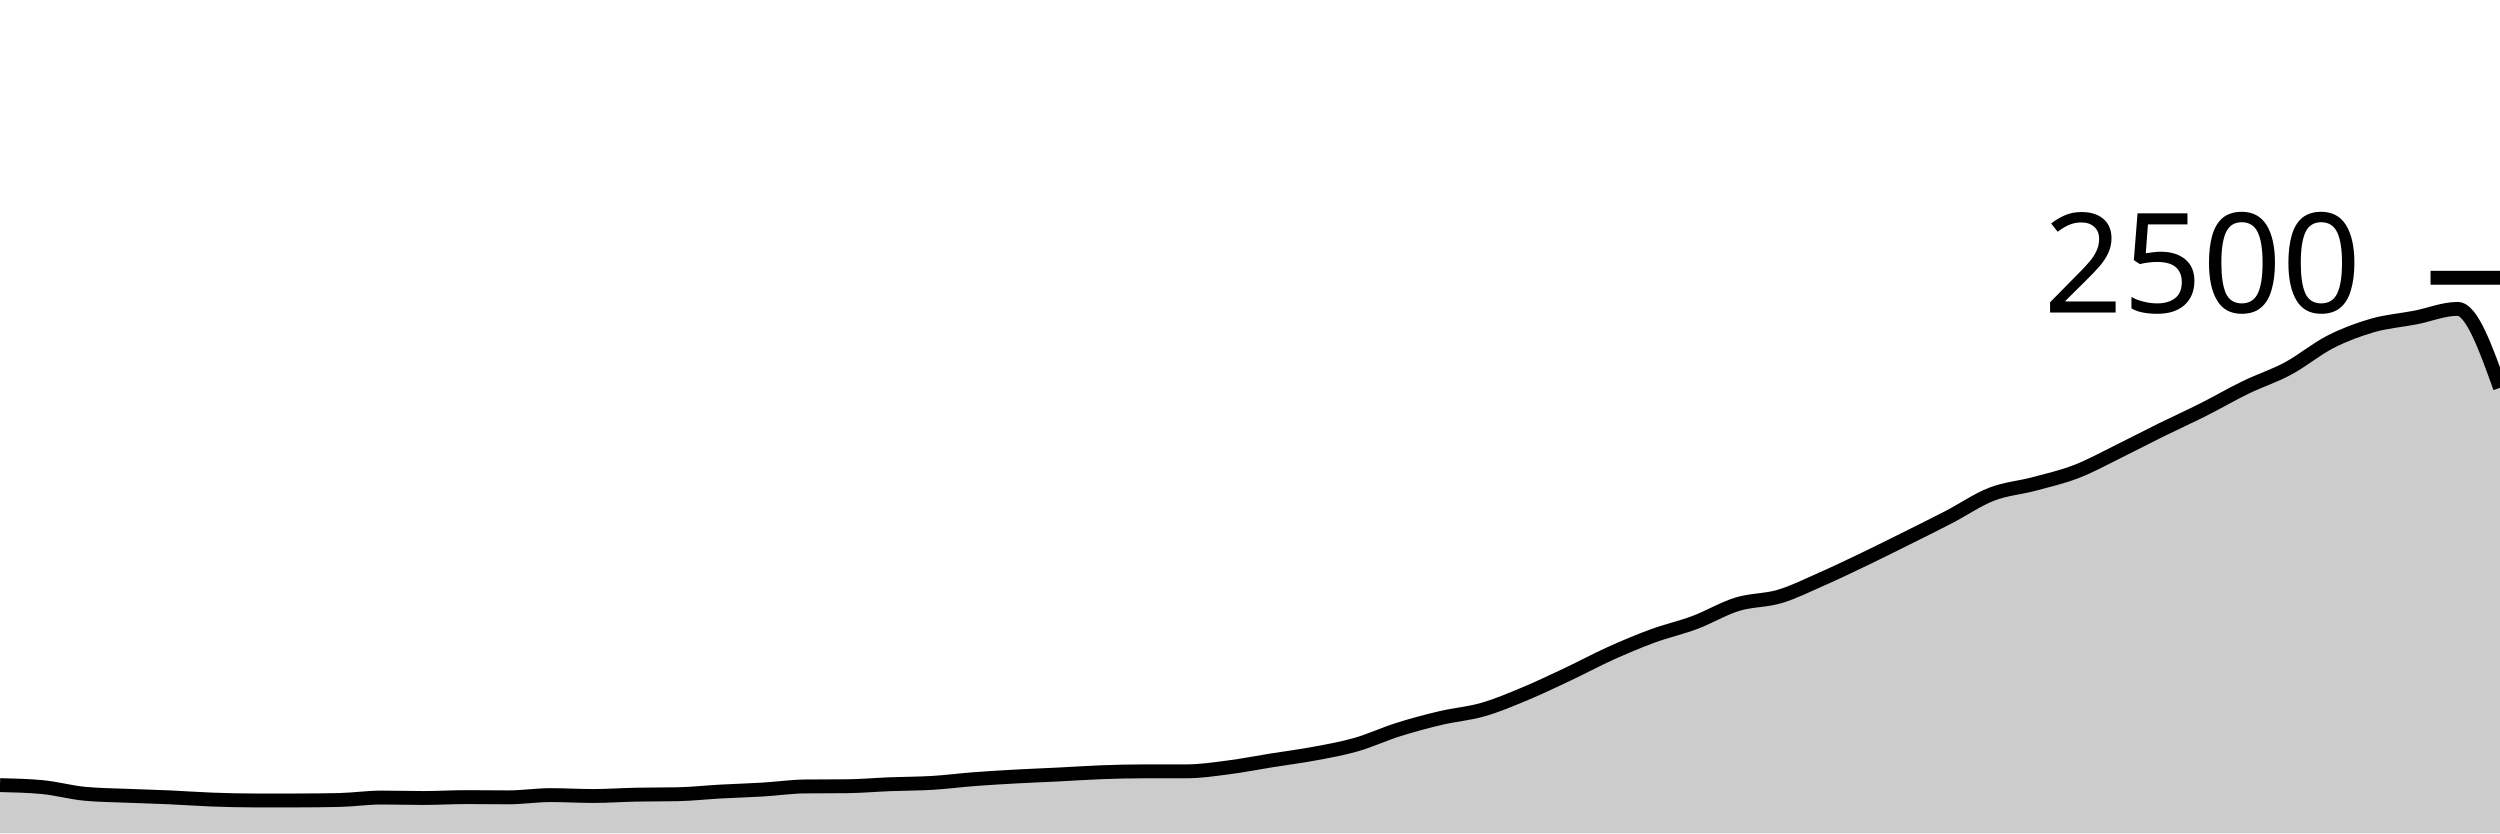
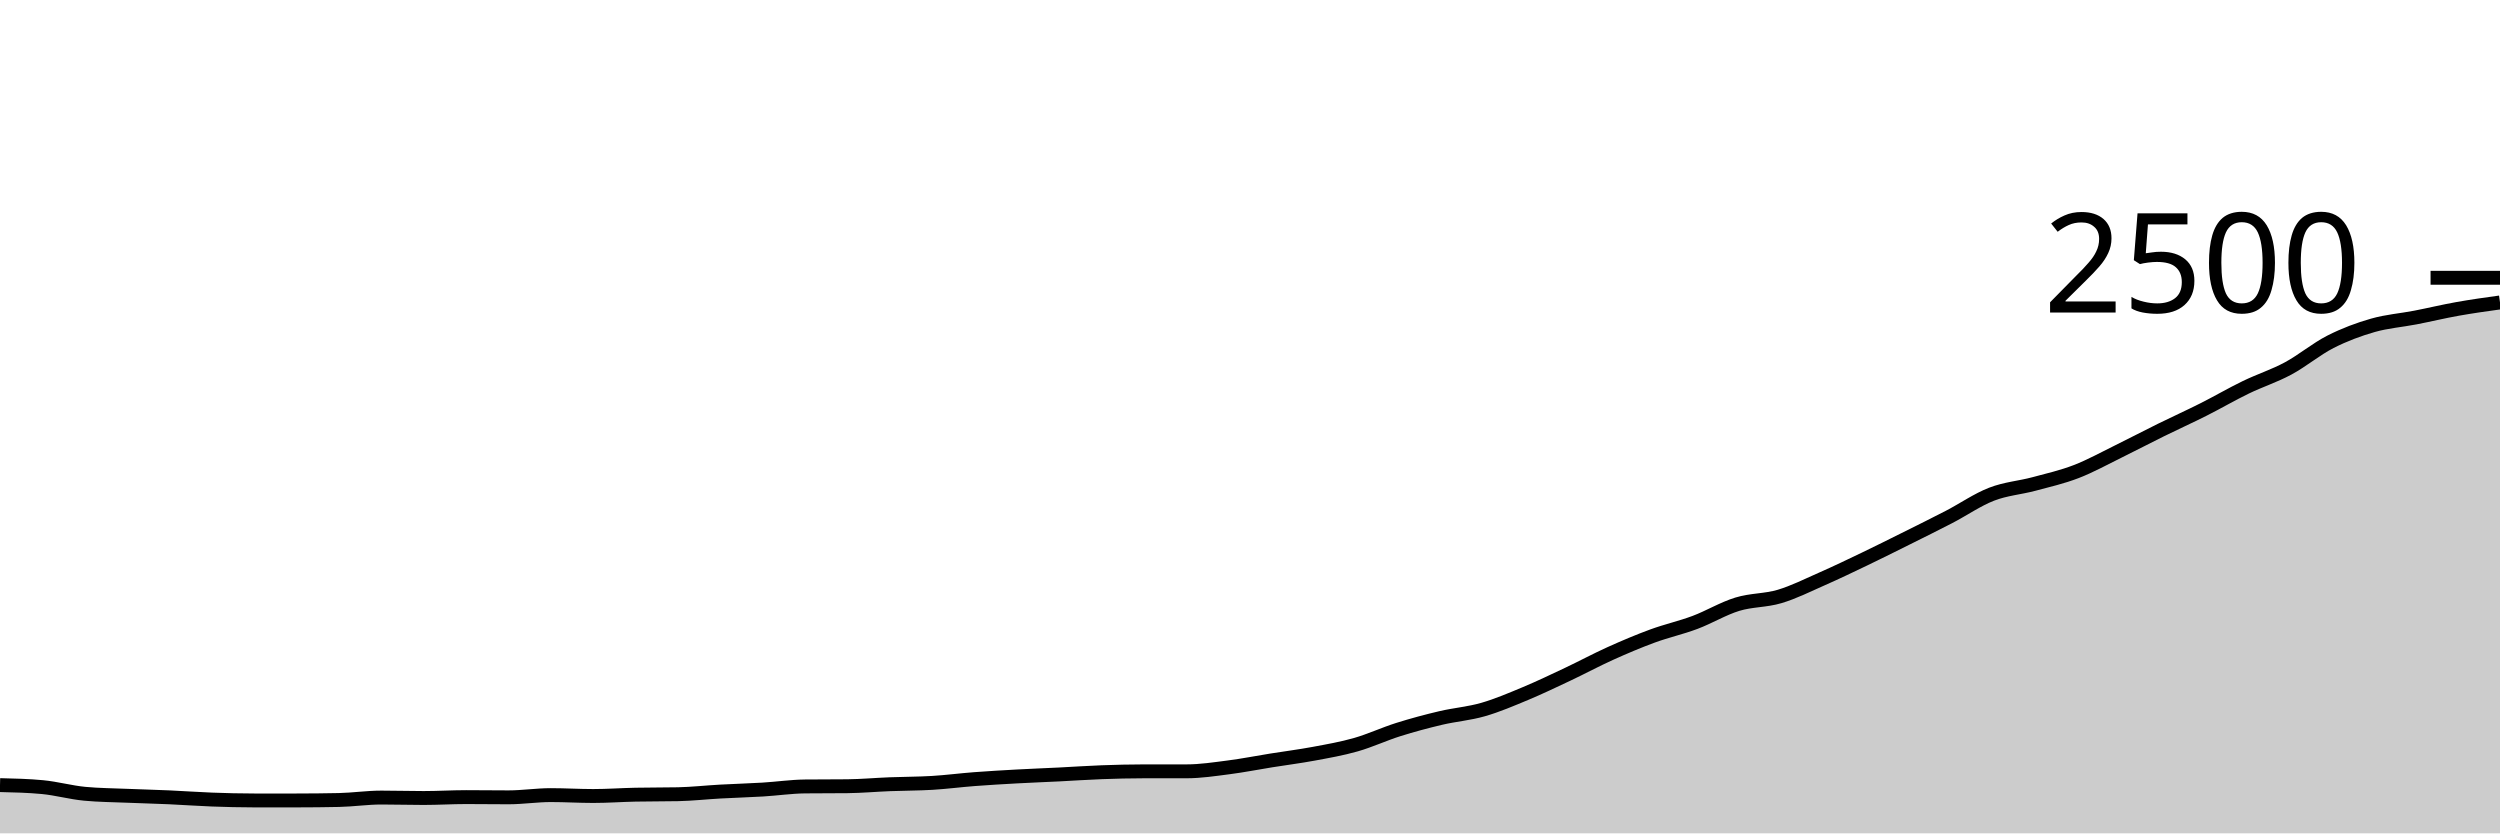
<svg xmlns="http://www.w3.org/2000/svg" viewBox="0 0 180 60">
  <g transform="translate(0,20)">
-     <path class="area" fill="rgba(0, 0, 0, 0.2)" d="M0,36.528C1.017,36.552,2.034,36.576,3.051,36.672C4.068,36.768,5.085,37.056,6.102,37.152C7.119,37.248,8.136,37.253,9.153,37.296C10.169,37.339,11.186,37.363,12.203,37.408C13.22,37.453,14.237,37.531,15.254,37.568C16.271,37.605,17.288,37.632,18.305,37.632C19.322,37.632,20.339,37.632,21.356,37.632C22.373,37.632,23.39,37.621,24.407,37.6C25.424,37.579,26.441,37.424,27.458,37.424C28.475,37.424,29.492,37.456,30.508,37.456C31.525,37.456,32.542,37.392,33.559,37.392C34.576,37.392,35.593,37.408,36.61,37.408C37.627,37.408,38.644,37.248,39.661,37.248C40.678,37.248,41.695,37.312,42.712,37.312C43.729,37.312,44.746,37.237,45.763,37.216C46.78,37.195,47.797,37.205,48.814,37.184C49.831,37.163,50.847,37.048,51.864,36.992C52.881,36.936,53.898,36.909,54.915,36.848C55.932,36.787,56.949,36.635,57.966,36.624C58.983,36.613,60,36.619,61.017,36.608C62.034,36.597,63.051,36.504,64.068,36.464C65.085,36.424,66.102,36.429,67.119,36.368C68.136,36.307,69.153,36.173,70.169,36.096C71.186,36.019,72.203,35.96,73.22,35.904C74.237,35.848,75.254,35.811,76.271,35.76C77.288,35.709,78.305,35.637,79.322,35.6C80.339,35.563,81.356,35.536,82.373,35.536C83.39,35.536,84.407,35.536,85.424,35.536C86.441,35.536,87.458,35.379,88.475,35.248C89.492,35.117,90.508,34.915,91.525,34.752C92.542,34.589,93.559,34.461,94.576,34.272C95.593,34.083,96.61,33.907,97.627,33.616C98.644,33.325,99.661,32.848,100.678,32.528C101.695,32.208,102.712,31.936,103.729,31.696C104.746,31.456,105.763,31.381,106.78,31.088C107.797,30.795,108.814,30.36,109.831,29.936C110.847,29.512,111.864,29.024,112.881,28.544C113.898,28.064,114.915,27.515,115.932,27.056C116.949,26.597,117.966,26.165,118.983,25.792C120,25.419,121.017,25.197,122.034,24.816C123.051,24.435,124.068,23.816,125.085,23.504C126.102,23.192,127.119,23.248,128.136,22.944C129.153,22.64,130.169,22.128,131.186,21.68C132.203,21.232,133.22,20.744,134.237,20.256C135.254,19.768,136.271,19.259,137.288,18.752C138.305,18.245,139.322,17.744,140.339,17.216C141.356,16.688,142.373,15.979,143.39,15.584C144.407,15.189,145.424,15.12,146.441,14.848C147.458,14.576,148.475,14.344,149.492,13.952C150.508,13.56,151.525,12.995,152.542,12.496C153.559,11.997,154.576,11.461,155.593,10.96C156.61,10.459,157.627,10,158.644,9.488C159.661,8.976,160.678,8.381,161.695,7.888C162.712,7.395,163.729,7.075,164.746,6.528C165.763,5.981,166.78,5.125,167.797,4.608C168.814,4.091,169.831,3.715,170.847,3.424C171.864,3.133,172.881,3.061,173.898,2.864C174.915,2.667,175.932,2.24,176.949,2.24C177.966,2.24,178.983,5.08,180,7.92L180,40C178.983,40,177.966,40,176.949,40C175.932,40,174.915,40,173.898,40C172.881,40,171.864,40,170.847,40C169.831,40,168.814,40,167.797,40C166.78,40,165.763,40,164.746,40C163.729,40,162.712,40,161.695,40C160.678,40,159.661,40,158.644,40C157.627,40,156.61,40,155.593,40C154.576,40,153.559,40,152.542,40C151.525,40,150.508,40,149.492,40C148.475,40,147.458,40,146.441,40C145.424,40,144.407,40,143.39,40C142.373,40,141.356,40,140.339,40C139.322,40,138.305,40,137.288,40C136.271,40,135.254,40,134.237,40C133.22,40,132.203,40,131.186,40C130.169,40,129.153,40,128.136,40C127.119,40,126.102,40,125.085,40C124.068,40,123.051,40,122.034,40C121.017,40,120,40,118.983,40C117.966,40,116.949,40,115.932,40C114.915,40,113.898,40,112.881,40C111.864,40,110.847,40,109.831,40C108.814,40,107.797,40,106.78,40C105.763,40,104.746,40,103.729,40C102.712,40,101.695,40,100.678,40C99.661,40,98.644,40,97.627,40C96.61,40,95.593,40,94.576,40C93.559,40,92.542,40,91.525,40C90.508,40,89.492,40,88.475,40C87.458,40,86.441,40,85.424,40C84.407,40,83.39,40,82.373,40C81.356,40,80.339,40,79.322,40C78.305,40,77.288,40,76.271,40C75.254,40,74.237,40,73.22,40C72.203,40,71.186,40,70.169,40C69.153,40,68.136,40,67.119,40C66.102,40,65.085,40,64.068,40C63.051,40,62.034,40,61.017,40C60,40,58.983,40,57.966,40C56.949,40,55.932,40,54.915,40C53.898,40,52.881,40,51.864,40C50.847,40,49.831,40,48.814,40C47.797,40,46.78,40,45.763,40C44.746,40,43.729,40,42.712,40C41.695,40,40.678,40,39.661,40C38.644,40,37.627,40,36.61,40C35.593,40,34.576,40,33.559,40C32.542,40,31.525,40,30.508,40C29.492,40,28.475,40,27.458,40C26.441,40,25.424,40,24.407,40C23.39,40,22.373,40,21.356,40C20.339,40,19.322,40,18.305,40C17.288,40,16.271,40,15.254,40C14.237,40,13.22,40,12.203,40C11.186,40,10.169,40,9.153,40C8.136,40,7.119,40,6.102,40C5.085,40,4.068,40,3.051,40C2.034,40,1.017,40,0,40Z" />
-     <path class="line" stroke="black" fill="none" d="M0,36.528C1.017,36.552,2.034,36.576,3.051,36.672C4.068,36.768,5.085,37.056,6.102,37.152C7.119,37.248,8.136,37.253,9.153,37.296C10.169,37.339,11.186,37.363,12.203,37.408C13.22,37.453,14.237,37.531,15.254,37.568C16.271,37.605,17.288,37.632,18.305,37.632C19.322,37.632,20.339,37.632,21.356,37.632C22.373,37.632,23.39,37.621,24.407,37.6C25.424,37.579,26.441,37.424,27.458,37.424C28.475,37.424,29.492,37.456,30.508,37.456C31.525,37.456,32.542,37.392,33.559,37.392C34.576,37.392,35.593,37.408,36.61,37.408C37.627,37.408,38.644,37.248,39.661,37.248C40.678,37.248,41.695,37.312,42.712,37.312C43.729,37.312,44.746,37.237,45.763,37.216C46.78,37.195,47.797,37.205,48.814,37.184C49.831,37.163,50.847,37.048,51.864,36.992C52.881,36.936,53.898,36.909,54.915,36.848C55.932,36.787,56.949,36.635,57.966,36.624C58.983,36.613,60,36.619,61.017,36.608C62.034,36.597,63.051,36.504,64.068,36.464C65.085,36.424,66.102,36.429,67.119,36.368C68.136,36.307,69.153,36.173,70.169,36.096C71.186,36.019,72.203,35.96,73.22,35.904C74.237,35.848,75.254,35.811,76.271,35.76C77.288,35.709,78.305,35.637,79.322,35.6C80.339,35.563,81.356,35.536,82.373,35.536C83.39,35.536,84.407,35.536,85.424,35.536C86.441,35.536,87.458,35.379,88.475,35.248C89.492,35.117,90.508,34.915,91.525,34.752C92.542,34.589,93.559,34.461,94.576,34.272C95.593,34.083,96.61,33.907,97.627,33.616C98.644,33.325,99.661,32.848,100.678,32.528C101.695,32.208,102.712,31.936,103.729,31.696C104.746,31.456,105.763,31.381,106.78,31.088C107.797,30.795,108.814,30.36,109.831,29.936C110.847,29.512,111.864,29.024,112.881,28.544C113.898,28.064,114.915,27.515,115.932,27.056C116.949,26.597,117.966,26.165,118.983,25.792C120,25.419,121.017,25.197,122.034,24.816C123.051,24.435,124.068,23.816,125.085,23.504C126.102,23.192,127.119,23.248,128.136,22.944C129.153,22.64,130.169,22.128,131.186,21.68C132.203,21.232,133.22,20.744,134.237,20.256C135.254,19.768,136.271,19.259,137.288,18.752C138.305,18.245,139.322,17.744,140.339,17.216C141.356,16.688,142.373,15.979,143.39,15.584C144.407,15.189,145.424,15.12,146.441,14.848C147.458,14.576,148.475,14.344,149.492,13.952C150.508,13.56,151.525,12.995,152.542,12.496C153.559,11.997,154.576,11.461,155.593,10.96C156.61,10.459,157.627,10,158.644,9.488C159.661,8.976,160.678,8.381,161.695,7.888C162.712,7.395,163.729,7.075,164.746,6.528C165.763,5.981,166.78,5.125,167.797,4.608C168.814,4.091,169.831,3.715,170.847,3.424C171.864,3.133,172.881,3.061,173.898,2.864C174.915,2.667,175.932,2.24,176.949,2.24C177.966,2.24,178.983,5.08,180,7.92" />
+     <path class="area" fill="rgba(0, 0, 0, 0.2)" d="M0,36.528C1.017,36.552,2.034,36.576,3.051,36.672C4.068,36.768,5.085,37.056,6.102,37.152C7.119,37.248,8.136,37.253,9.153,37.296C10.169,37.339,11.186,37.363,12.203,37.408C13.22,37.453,14.237,37.531,15.254,37.568C16.271,37.605,17.288,37.632,18.305,37.632C19.322,37.632,20.339,37.632,21.356,37.632C22.373,37.632,23.39,37.621,24.407,37.6C25.424,37.579,26.441,37.424,27.458,37.424C28.475,37.424,29.492,37.456,30.508,37.456C31.525,37.456,32.542,37.392,33.559,37.392C34.576,37.392,35.593,37.408,36.61,37.408C37.627,37.408,38.644,37.248,39.661,37.248C40.678,37.248,41.695,37.312,42.712,37.312C43.729,37.312,44.746,37.237,45.763,37.216C46.78,37.195,47.797,37.205,48.814,37.184C49.831,37.163,50.847,37.048,51.864,36.992C52.881,36.936,53.898,36.909,54.915,36.848C55.932,36.787,56.949,36.635,57.966,36.624C58.983,36.613,60,36.619,61.017,36.608C62.034,36.597,63.051,36.504,64.068,36.464C65.085,36.424,66.102,36.429,67.119,36.368C68.136,36.307,69.153,36.173,70.169,36.096C71.186,36.019,72.203,35.96,73.22,35.904C74.237,35.848,75.254,35.811,76.271,35.76C77.288,35.709,78.305,35.637,79.322,35.6C80.339,35.563,81.356,35.536,82.373,35.536C83.39,35.536,84.407,35.536,85.424,35.536C86.441,35.536,87.458,35.379,88.475,35.248C89.492,35.117,90.508,34.915,91.525,34.752C92.542,34.589,93.559,34.461,94.576,34.272C95.593,34.083,96.61,33.907,97.627,33.616C98.644,33.325,99.661,32.848,100.678,32.528C101.695,32.208,102.712,31.936,103.729,31.696C104.746,31.456,105.763,31.381,106.78,31.088C107.797,30.795,108.814,30.36,109.831,29.936C110.847,29.512,111.864,29.024,112.881,28.544C113.898,28.064,114.915,27.515,115.932,27.056C116.949,26.597,117.966,26.165,118.983,25.792C120,25.419,121.017,25.197,122.034,24.816C123.051,24.435,124.068,23.816,125.085,23.504C126.102,23.192,127.119,23.248,128.136,22.944C129.153,22.64,130.169,22.128,131.186,21.68C132.203,21.232,133.22,20.744,134.237,20.256C135.254,19.768,136.271,19.259,137.288,18.752C138.305,18.245,139.322,17.744,140.339,17.216C141.356,16.688,142.373,15.979,143.39,15.584C144.407,15.189,145.424,15.12,146.441,14.848C147.458,14.576,148.475,14.344,149.492,13.952C150.508,13.56,151.525,12.995,152.542,12.496C153.559,11.997,154.576,11.461,155.593,10.96C156.61,10.459,157.627,10,158.644,9.488C159.661,8.976,160.678,8.381,161.695,7.888C162.712,7.395,163.729,7.075,164.746,6.528C165.763,5.981,166.78,5.125,167.797,4.608C168.814,4.091,169.831,3.715,170.847,3.424C171.864,3.133,172.881,3.061,173.898,2.864C174.915,2.667,175.932,2.421,176.949,2.24C177.966,2.059,178.983,1.917,180,1.776L180,40C178.983,40,177.966,40,176.949,40C175.932,40,174.915,40,173.898,40C172.881,40,171.864,40,170.847,40C169.831,40,168.814,40,167.797,40C166.78,40,165.763,40,164.746,40C163.729,40,162.712,40,161.695,40C160.678,40,159.661,40,158.644,40C157.627,40,156.61,40,155.593,40C154.576,40,153.559,40,152.542,40C151.525,40,150.508,40,149.492,40C148.475,40,147.458,40,146.441,40C145.424,40,144.407,40,143.39,40C142.373,40,141.356,40,140.339,40C139.322,40,138.305,40,137.288,40C136.271,40,135.254,40,134.237,40C133.22,40,132.203,40,131.186,40C130.169,40,129.153,40,128.136,40C127.119,40,126.102,40,125.085,40C124.068,40,123.051,40,122.034,40C121.017,40,120,40,118.983,40C117.966,40,116.949,40,115.932,40C114.915,40,113.898,40,112.881,40C111.864,40,110.847,40,109.831,40C108.814,40,107.797,40,106.78,40C105.763,40,104.746,40,103.729,40C102.712,40,101.695,40,100.678,40C99.661,40,98.644,40,97.627,40C96.61,40,95.593,40,94.576,40C93.559,40,92.542,40,91.525,40C90.508,40,89.492,40,88.475,40C87.458,40,86.441,40,85.424,40C84.407,40,83.39,40,82.373,40C81.356,40,80.339,40,79.322,40C78.305,40,77.288,40,76.271,40C75.254,40,74.237,40,73.22,40C72.203,40,71.186,40,70.169,40C69.153,40,68.136,40,67.119,40C66.102,40,65.085,40,64.068,40C63.051,40,62.034,40,61.017,40C60,40,58.983,40,57.966,40C56.949,40,55.932,40,54.915,40C53.898,40,52.881,40,51.864,40C50.847,40,49.831,40,48.814,40C47.797,40,46.78,40,45.763,40C44.746,40,43.729,40,42.712,40C41.695,40,40.678,40,39.661,40C38.644,40,37.627,40,36.61,40C35.593,40,34.576,40,33.559,40C32.542,40,31.525,40,30.508,40C29.492,40,28.475,40,27.458,40C26.441,40,25.424,40,24.407,40C23.39,40,22.373,40,21.356,40C20.339,40,19.322,40,18.305,40C17.288,40,16.271,40,15.254,40C14.237,40,13.22,40,12.203,40C11.186,40,10.169,40,9.153,40C8.136,40,7.119,40,6.102,40C5.085,40,4.068,40,3.051,40C2.034,40,1.017,40,0,40Z" />
+     <path class="line" stroke="black" fill="none" d="M0,36.528C1.017,36.552,2.034,36.576,3.051,36.672C4.068,36.768,5.085,37.056,6.102,37.152C7.119,37.248,8.136,37.253,9.153,37.296C10.169,37.339,11.186,37.363,12.203,37.408C13.22,37.453,14.237,37.531,15.254,37.568C16.271,37.605,17.288,37.632,18.305,37.632C19.322,37.632,20.339,37.632,21.356,37.632C22.373,37.632,23.39,37.621,24.407,37.6C25.424,37.579,26.441,37.424,27.458,37.424C28.475,37.424,29.492,37.456,30.508,37.456C31.525,37.456,32.542,37.392,33.559,37.392C34.576,37.392,35.593,37.408,36.61,37.408C37.627,37.408,38.644,37.248,39.661,37.248C40.678,37.248,41.695,37.312,42.712,37.312C43.729,37.312,44.746,37.237,45.763,37.216C46.78,37.195,47.797,37.205,48.814,37.184C49.831,37.163,50.847,37.048,51.864,36.992C52.881,36.936,53.898,36.909,54.915,36.848C55.932,36.787,56.949,36.635,57.966,36.624C58.983,36.613,60,36.619,61.017,36.608C62.034,36.597,63.051,36.504,64.068,36.464C65.085,36.424,66.102,36.429,67.119,36.368C68.136,36.307,69.153,36.173,70.169,36.096C71.186,36.019,72.203,35.96,73.22,35.904C74.237,35.848,75.254,35.811,76.271,35.76C77.288,35.709,78.305,35.637,79.322,35.6C80.339,35.563,81.356,35.536,82.373,35.536C83.39,35.536,84.407,35.536,85.424,35.536C86.441,35.536,87.458,35.379,88.475,35.248C89.492,35.117,90.508,34.915,91.525,34.752C92.542,34.589,93.559,34.461,94.576,34.272C95.593,34.083,96.61,33.907,97.627,33.616C98.644,33.325,99.661,32.848,100.678,32.528C101.695,32.208,102.712,31.936,103.729,31.696C104.746,31.456,105.763,31.381,106.78,31.088C107.797,30.795,108.814,30.36,109.831,29.936C110.847,29.512,111.864,29.024,112.881,28.544C113.898,28.064,114.915,27.515,115.932,27.056C116.949,26.597,117.966,26.165,118.983,25.792C120,25.419,121.017,25.197,122.034,24.816C123.051,24.435,124.068,23.816,125.085,23.504C126.102,23.192,127.119,23.248,128.136,22.944C129.153,22.64,130.169,22.128,131.186,21.68C132.203,21.232,133.22,20.744,134.237,20.256C135.254,19.768,136.271,19.259,137.288,18.752C138.305,18.245,139.322,17.744,140.339,17.216C141.356,16.688,142.373,15.979,143.39,15.584C144.407,15.189,145.424,15.12,146.441,14.848C147.458,14.576,148.475,14.344,149.492,13.952C150.508,13.56,151.525,12.995,152.542,12.496C153.559,11.997,154.576,11.461,155.593,10.96C156.61,10.459,157.627,10,158.644,9.488C159.661,8.976,160.678,8.381,161.695,7.888C162.712,7.395,163.729,7.075,164.746,6.528C165.763,5.981,166.78,5.125,167.797,4.608C168.814,4.091,169.831,3.715,170.847,3.424C171.864,3.133,172.881,3.061,173.898,2.864C174.915,2.667,175.932,2.421,176.949,2.24C177.966,2.059,178.983,1.917,180,1.776" />
    <path class="axis-ceiling" stroke-width="1" stroke="black" fill="none" d="M175,0L180,0" />
    <text class="axis-ceiling-label" font-family="sans-serif" text-anchor="end" font-size="10px" x="170" y="2.5">2500</text>
  </g>
</svg>
